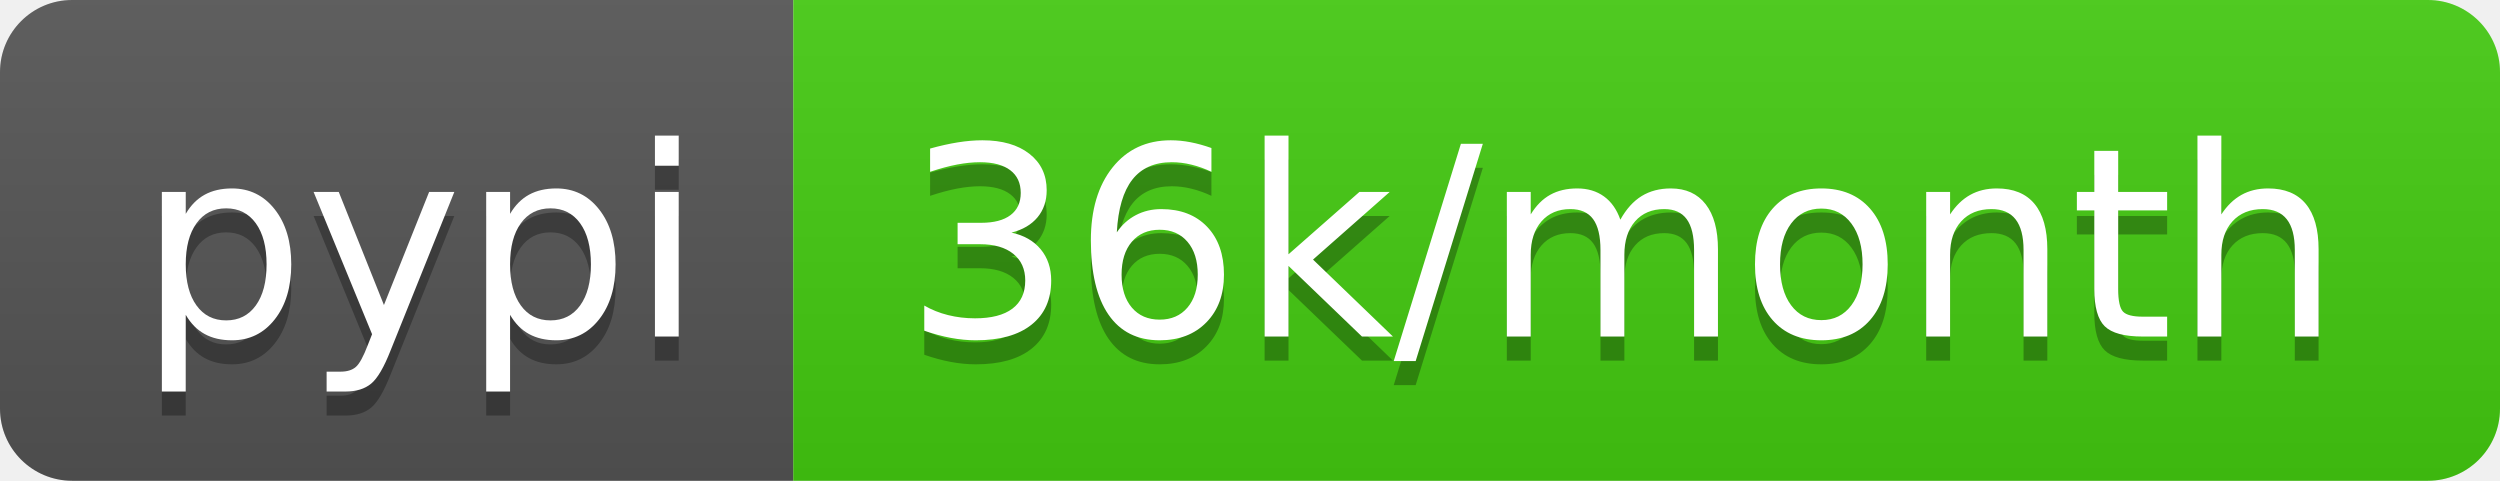
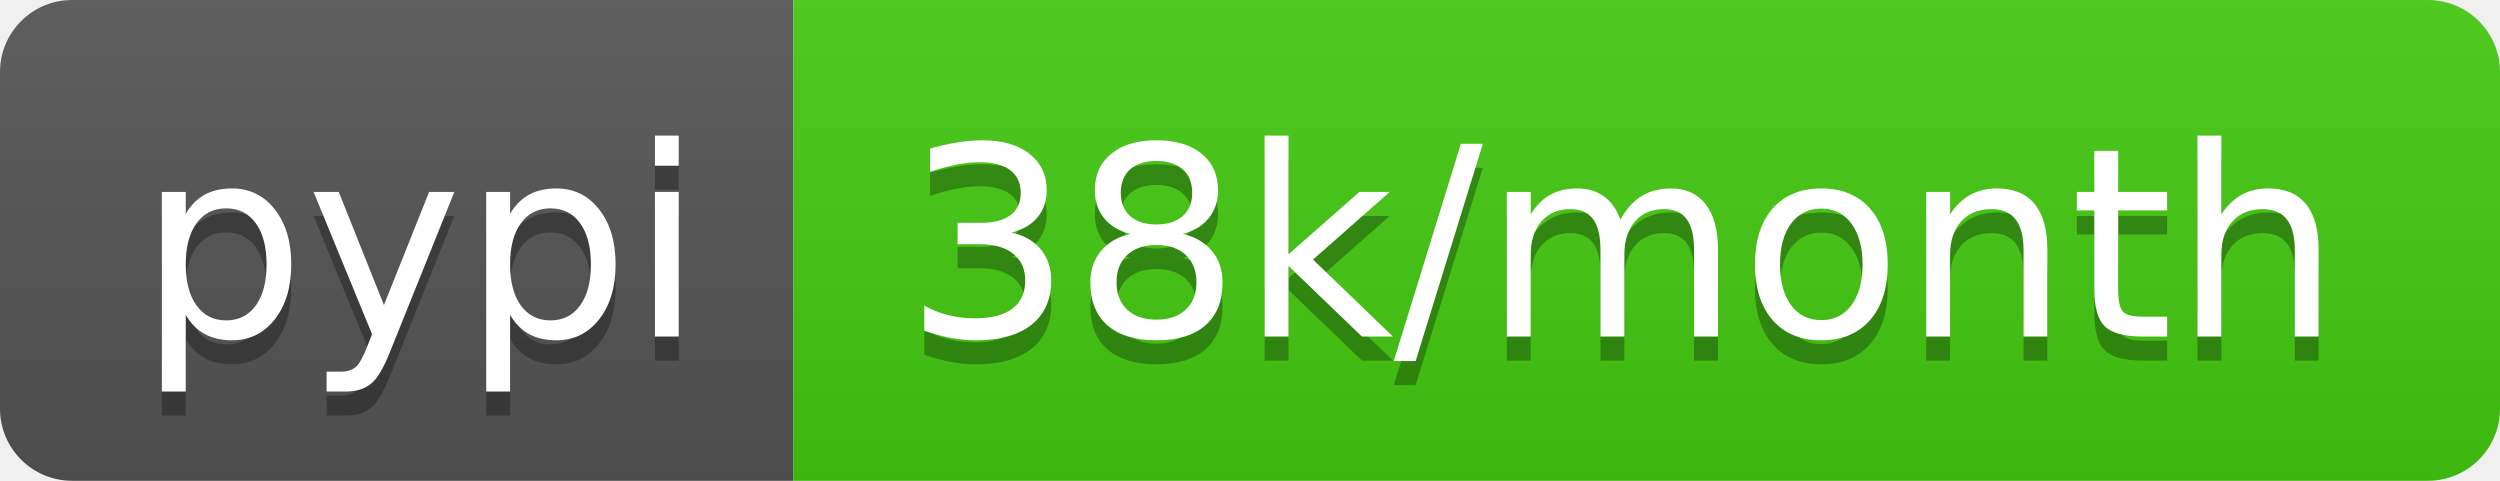
- <svg xmlns="http://www.w3.org/2000/svg" width="104" height="20" role="img" aria-label="pypi: 36k/month">
+ <svg xmlns="http://www.w3.org/2000/svg" width="104" height="20" role="img" aria-label="pypi: 38k/month">
  <linearGradient id="s" x2="0" y2="100%">
    <stop offset="0" stop-color="#bbb" stop-opacity=".1" />
    <stop offset="1" stop-opacity=".1" />
  </linearGradient>
  <clipPath id="r">
    <rect width="104" height="20" rx="3" fill="#fff" />
  </clipPath>
  <g clip-path="url(#r)">
    <rect width="33" height="20" fill="#555" />
    <rect x="33" width="71" height="20" fill="#4c1" />
    <rect width="104" height="20" fill="url(#s)" />
  </g>
  <g fill="#fff" text-anchor="middle" font-family="Verdana,Geneva,DejaVu Sans,sans-serif" text-rendering="geometricPrecision" font-size="110">
    <text aria-hidden="true" x="175" y="150" fill="#010101" fill-opacity=".3" transform="scale(.1)" textLength="230">pypi</text>
    <text x="175" y="140" transform="scale(.1)" fill="#fff" textLength="230">pypi</text>
-     <text aria-hidden="true" x="675" y="150" fill="#010101" fill-opacity=".3" transform="scale(.1)" textLength="610">36k/month</text>
-     <text x="675" y="140" transform="scale(.1)" fill="#fff" textLength="610">36k/month</text>
+     <text aria-hidden="true" x="675" y="150" fill="#010101" fill-opacity=".3" transform="scale(.1)" textLength="610">38k/month</text>
+     <text x="675" y="140" transform="scale(.1)" fill="#fff" textLength="610">38k/month</text>
  </g>
</svg>
